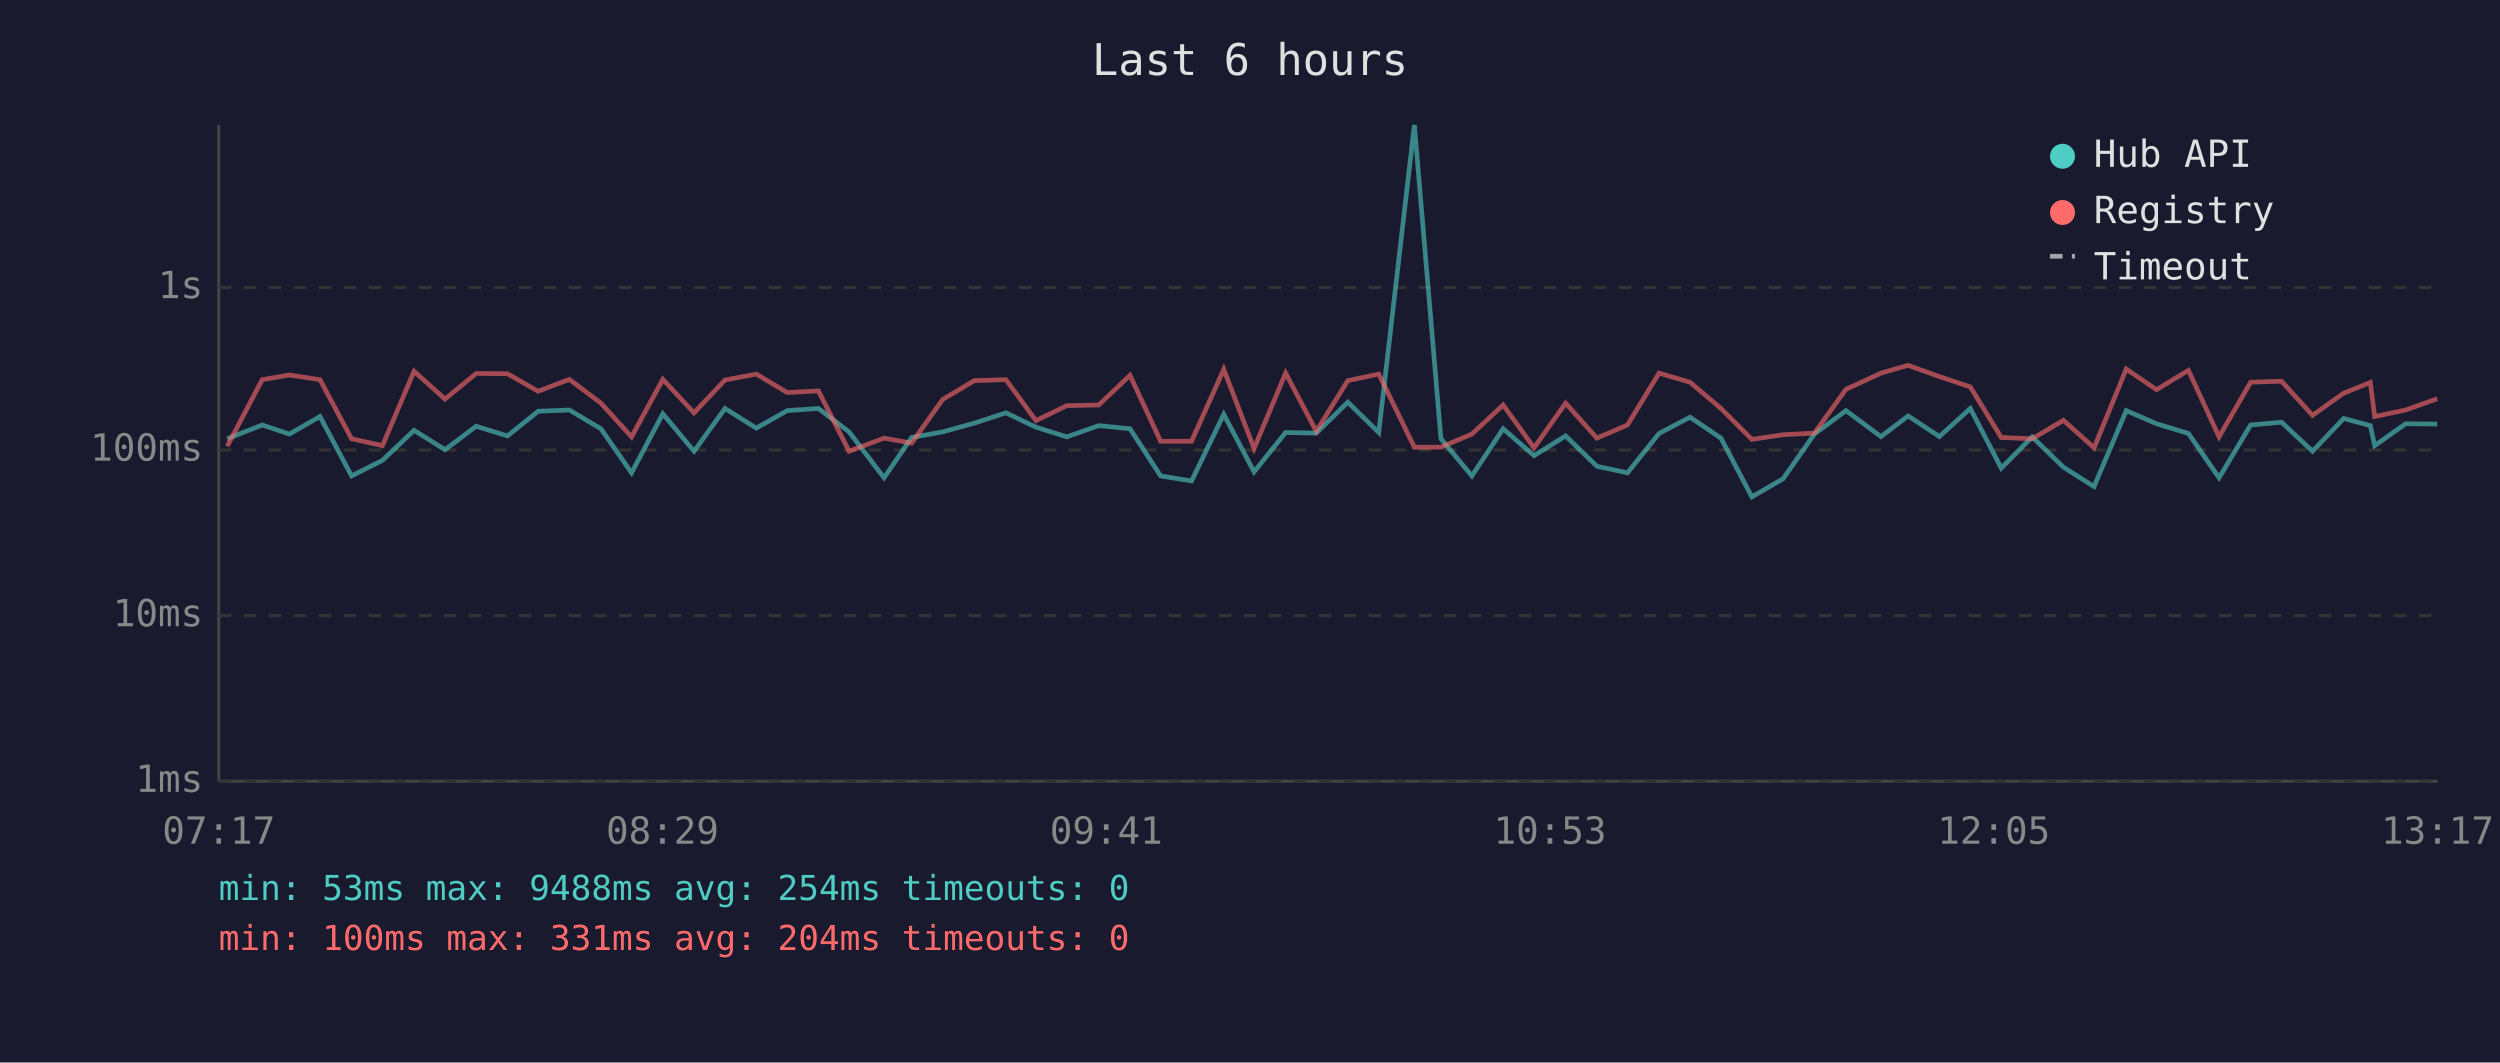
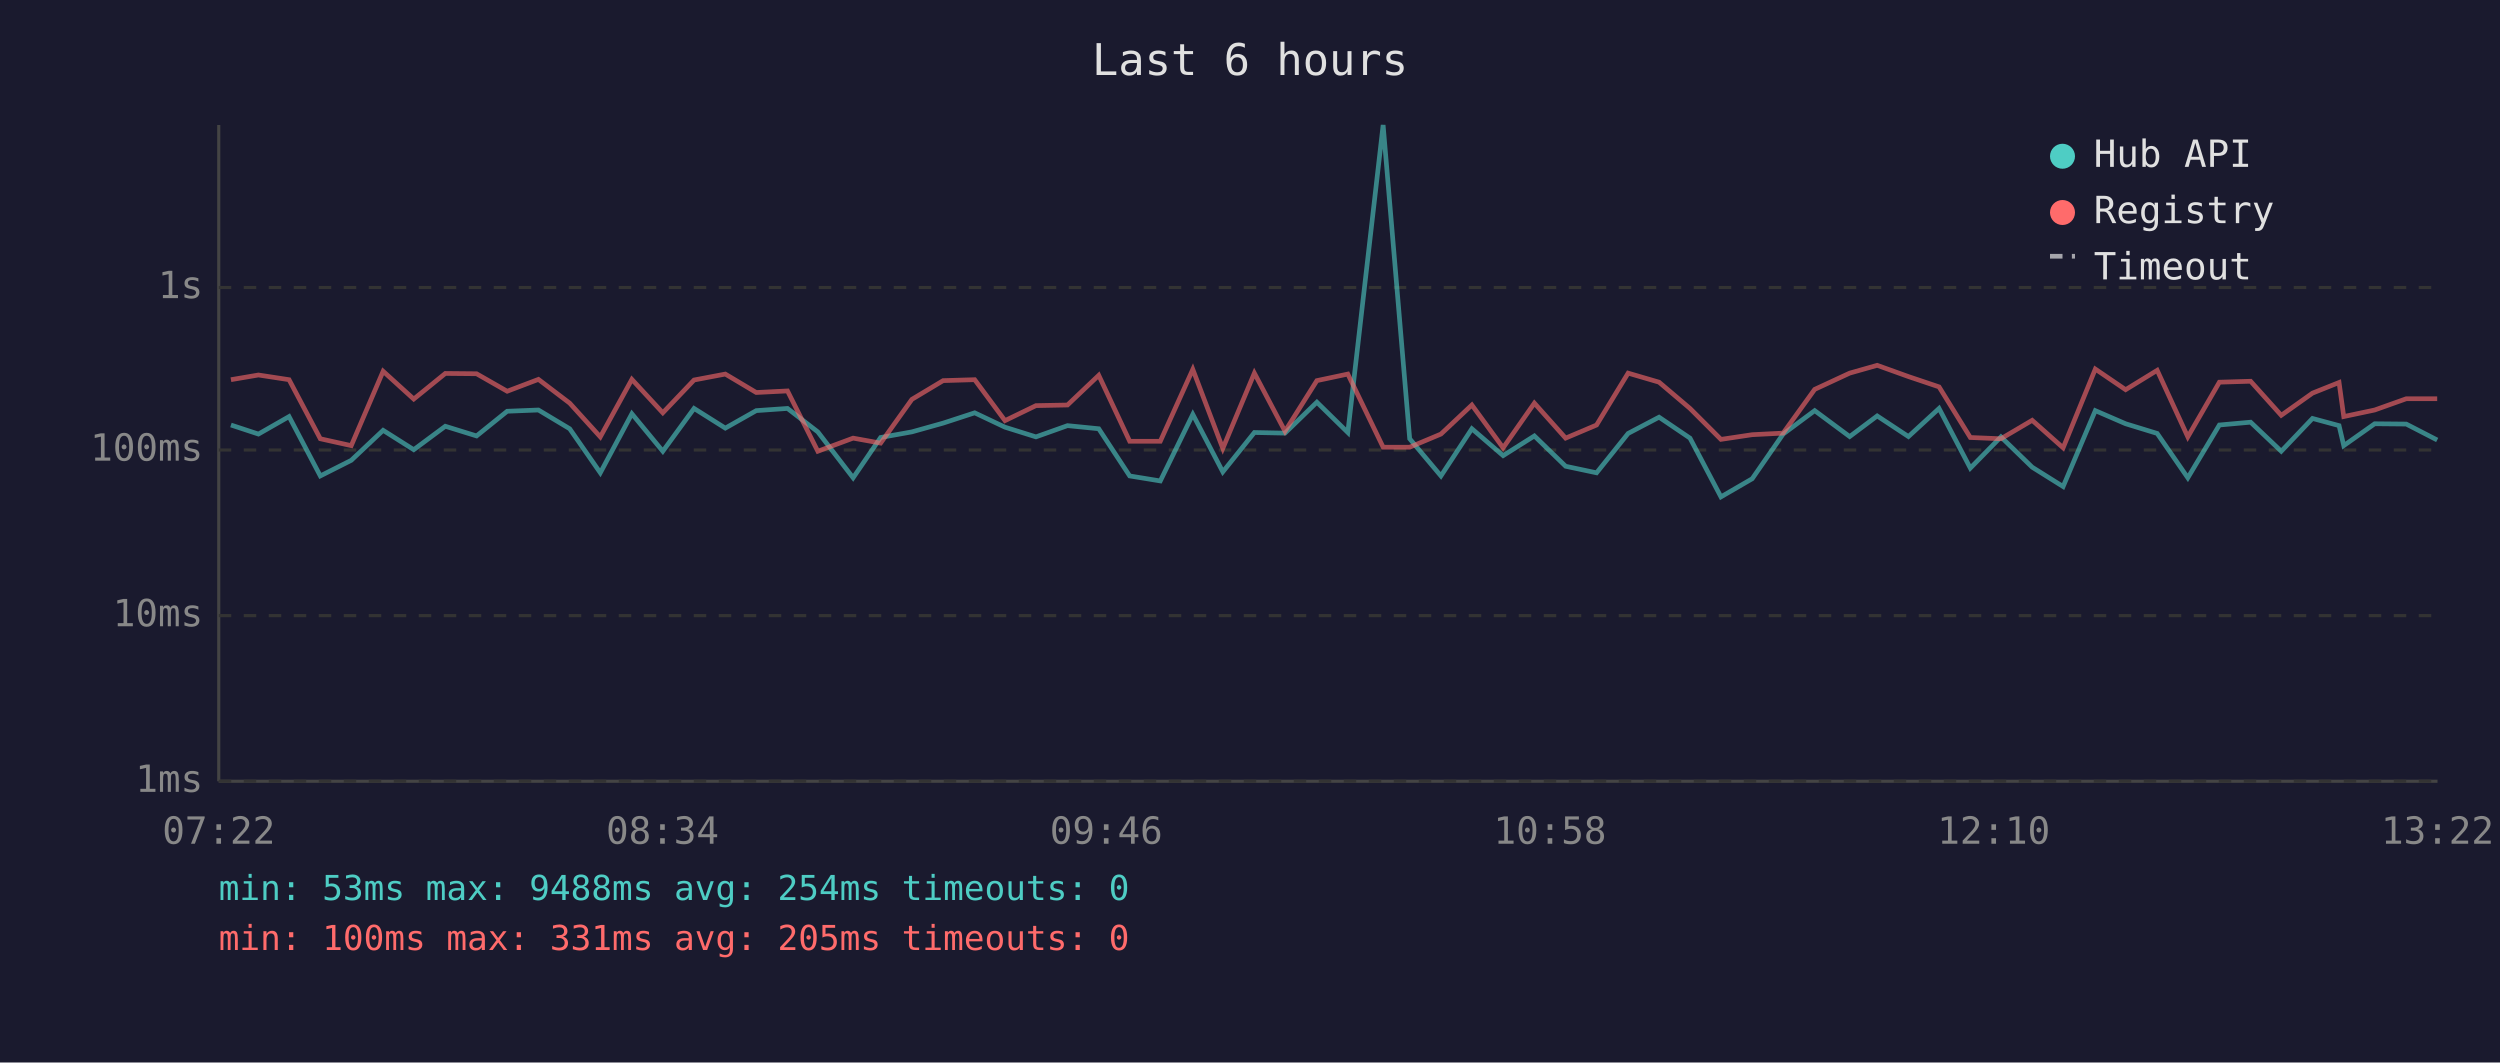
<svg xmlns="http://www.w3.org/2000/svg" viewBox="0 0 800 340" font-family="monospace" font-size="12">
  <rect width="800" height="340" fill="#1a1a2e" />
  <text x="400" y="24" fill="#e0e0e0" font-size="14" text-anchor="middle">Last 6 hours</text>
  <line x1="70" y1="40" x2="70" y2="250" stroke="#444" stroke-width="1" />
  <line x1="70" y1="250" x2="780" y2="250" stroke="#444" stroke-width="1" />
  <line x1="70" y1="250" x2="780" y2="250" stroke="#333" stroke-width="1" stroke-dasharray="4" />
  <text x="65" y="250" fill="#888" text-anchor="end" dominant-baseline="middle">1ms</text>
  <line x1="70" y1="197" x2="780" y2="197" stroke="#333" stroke-width="1" stroke-dasharray="4" />
  <text x="65" y="197" fill="#888" text-anchor="end" dominant-baseline="middle">10ms</text>
  <line x1="70" y1="144" x2="780" y2="144" stroke="#333" stroke-width="1" stroke-dasharray="4" />
  <text x="65" y="144" fill="#888" text-anchor="end" dominant-baseline="middle">100ms</text>
  <line x1="70" y1="92" x2="780" y2="92" stroke="#333" stroke-width="1" stroke-dasharray="4" />
  <text x="65" y="92" fill="#888" text-anchor="end" dominant-baseline="middle">1s</text>
-   <text x="70" y="270" fill="#888" text-anchor="middle">07:17</text>
-   <text x="212" y="270" fill="#888" text-anchor="middle">08:29</text>
-   <text x="354" y="270" fill="#888" text-anchor="middle">09:41</text>
-   <text x="496" y="270" fill="#888" text-anchor="middle">10:53</text>
-   <text x="638" y="270" fill="#888" text-anchor="middle">12:05</text>
-   <text x="780" y="270" fill="#888" text-anchor="middle">13:17</text>
-   <polyline points="72.7,140.4 83.9,136.0 92.6,138.9 102.4,133.3 112.5,152.3 122.4,147.3 132.5,137.7 142.4,143.9 152.4,136.4 162.4,139.5 172.2,131.6 182.2,131.2 192.3,137.2 202.1,151.3 212.1,132.4 222.1,144.4 232.0,130.7 242.0,137.0 251.9,131.4 261.9,130.7 271.7,138.2 282.9,152.9 291.7,140.0 301.7,138.2 311.8,135.4 321.9,132.1 331.5,136.7 341.4,139.8 351.6,136.2 361.6,137.2 371.4,152.3 381.3,153.9 391.6,132.6 401.3,151.0 411.4,138.4 421.2,138.6 431.3,128.7 441.2,138.4 452.6,40.0 461.1,140.4 471.0,152.3 481.0,137.2 490.9,145.8 501.0,139.5 511.0,149.2 520.8,151.3 530.9,138.7 540.8,133.5 550.7,140.2 560.6,159.0 570.6,153.2 580.6,138.9 590.7,131.4 601.9,139.7 610.6,133.1 620.6,139.7 630.5,130.7 640.4,149.8 650.3,139.8 660.3,149.5 670.1,155.7 680.4,131.4 690.1,135.6 700.3,138.7 710.1,152.9 720.2,136.0 730.1,135.1 740.0,144.4 750.0,133.9 758.5,136.2 759.9,142.6 769.8,135.6 779.9,135.7" fill="none" stroke="#4ecdc4" stroke-width="1.5" opacity="0.6" />
-   <polyline points="72.7,142.8 83.9,121.5 92.6,120.0 102.4,121.5 112.5,140.4 122.4,142.6 132.5,118.8 142.4,127.7 152.4,119.5 162.4,119.6 172.2,125.2 182.2,121.4 192.3,129.0 202.1,139.8 212.1,121.4 222.1,132.1 232.0,121.6 242.0,119.7 251.9,125.6 261.9,125.1 271.7,144.4 282.9,140.2 291.7,141.8 301.7,127.8 311.8,121.8 321.9,121.5 331.5,134.6 341.4,129.8 351.6,129.6 361.6,120.1 371.4,141.2 381.3,141.2 391.6,118.2 401.3,143.5 411.4,119.4 421.2,138.0 431.3,121.8 441.2,119.7 452.6,143.1 461.1,143.1 471.0,138.9 481.0,129.6 490.9,143.3 501.0,129.0 511.0,140.2 520.8,136.0 530.9,119.4 540.8,122.3 550.7,130.7 560.6,140.6 570.6,139.1 580.6,138.6 590.7,124.6 601.9,119.4 610.6,116.9 620.6,120.5 630.5,123.8 640.4,140.0 650.3,140.4 660.3,134.5 670.1,143.3 680.4,118.1 690.1,124.7 700.3,118.5 710.1,139.8 720.2,122.3 730.1,122.0 740.0,132.9 750.0,125.8 758.5,122.4 759.9,133.3 769.8,131.2 779.9,127.6" fill="none" stroke="#ff6b6b" stroke-width="1.5" opacity="0.6" />
+   <text x="70" y="270" fill="#888" text-anchor="middle">07:22</text>
+   <text x="212" y="270" fill="#888" text-anchor="middle">08:34</text>
+   <text x="354" y="270" fill="#888" text-anchor="middle">09:46</text>
+   <text x="496" y="270" fill="#888" text-anchor="middle">10:58</text>
+   <text x="638" y="270" fill="#888" text-anchor="middle">12:10</text>
+   <text x="780" y="270" fill="#888" text-anchor="middle">13:22</text>
+   <polyline points="73.9,136.0 82.7,138.9 92.5,133.3 102.5,152.3 112.4,147.3 122.6,137.7 132.4,143.9 142.5,136.4 152.5,139.5 162.3,131.6 172.3,131.2 182.3,137.2 192.1,151.3 202.2,132.4 212.1,144.4 222.1,130.7 232.1,137.0 242.0,131.4 252.0,130.7 261.7,138.2 273.0,152.9 281.8,140.0 291.8,138.2 301.8,135.4 311.9,132.1 321.6,136.7 331.5,139.8 341.6,136.2 351.6,137.2 361.5,152.3 371.3,153.9 381.7,132.6 391.3,151.0 401.4,138.4 411.2,138.6 421.4,128.7 431.3,138.4 442.6,40.0 451.1,140.4 461.1,152.3 471.0,137.2 481.0,145.8 491.0,139.5 501.0,149.2 510.9,151.3 521.0,138.7 530.9,133.5 540.8,140.2 550.7,159.0 560.7,153.2 570.6,138.9 580.7,131.4 591.9,139.7 600.7,133.1 610.7,139.7 620.5,130.7 630.5,149.8 640.3,139.8 650.3,149.5 660.2,155.7 670.5,131.4 680.2,135.6 690.3,138.7 700.1,152.9 710.2,136.0 720.2,135.1 730.0,144.4 740.0,133.9 748.5,136.2 750.0,142.6 759.9,135.6 770.0,135.7 779.9,140.8" fill="none" stroke="#4ecdc4" stroke-width="1.5" opacity="0.6" />
+   <polyline points="73.9,121.5 82.7,120.0 92.5,121.5 102.5,140.4 112.4,142.6 122.6,118.8 132.4,127.7 142.5,119.5 152.5,119.6 162.3,125.2 172.3,121.4 182.3,129.0 192.1,139.8 202.2,121.4 212.1,132.1 222.1,121.6 232.1,119.7 242.0,125.6 252.0,125.1 261.7,144.4 273.0,140.2 281.8,141.8 291.8,127.8 301.8,121.8 311.9,121.5 321.6,134.6 331.5,129.8 341.6,129.6 351.6,120.1 361.5,141.2 371.3,141.2 381.7,118.2 391.3,143.5 401.4,119.4 411.2,138.0 421.4,121.8 431.3,119.7 442.6,143.1 451.1,143.1 461.1,138.9 471.0,129.6 481.0,143.3 491.0,129.0 501.0,140.2 510.9,136.0 521.0,119.4 530.9,122.3 540.8,130.7 550.7,140.6 560.7,139.1 570.6,138.6 580.7,124.6 591.9,119.4 600.7,116.9 610.7,120.5 620.5,123.8 630.5,140.0 640.3,140.4 650.3,134.5 660.2,143.3 670.5,118.1 680.2,124.7 690.3,118.5 700.1,139.8 710.2,122.3 720.2,122.0 730.0,132.9 740.0,125.8 748.5,122.4 750.0,133.3 759.9,131.2 770.0,127.6 779.9,127.6" fill="none" stroke="#ff6b6b" stroke-width="1.5" opacity="0.6" />
  <circle cx="660" cy="50" r="4" fill="#4ecdc4" />
  <text x="670" y="50" fill="#e0e0e0" dominant-baseline="middle">Hub API</text>
  <circle cx="660" cy="68" r="4" fill="#ff6b6b" />
  <text x="670" y="68" fill="#e0e0e0" dominant-baseline="middle">Registry</text>
  <line x1="656" y1="82" x2="664" y2="82" stroke="#e0e0e0" stroke-width="1.5" stroke-dasharray="4,3" opacity="0.7" />
  <text x="670" y="86" fill="#e0e0e0" dominant-baseline="middle">Timeout</text>
  <text x="70" y="288" fill="#4ecdc4" font-size="11">min: 53ms  max: 9488ms  avg: 254ms  timeouts: 0</text>
-   <text x="70" y="304" fill="#ff6b6b" font-size="11">min: 100ms  max: 331ms  avg: 204ms  timeouts: 0</text>
+   <text x="70" y="304" fill="#ff6b6b" font-size="11">min: 100ms  max: 331ms  avg: 205ms  timeouts: 0</text>
</svg>
